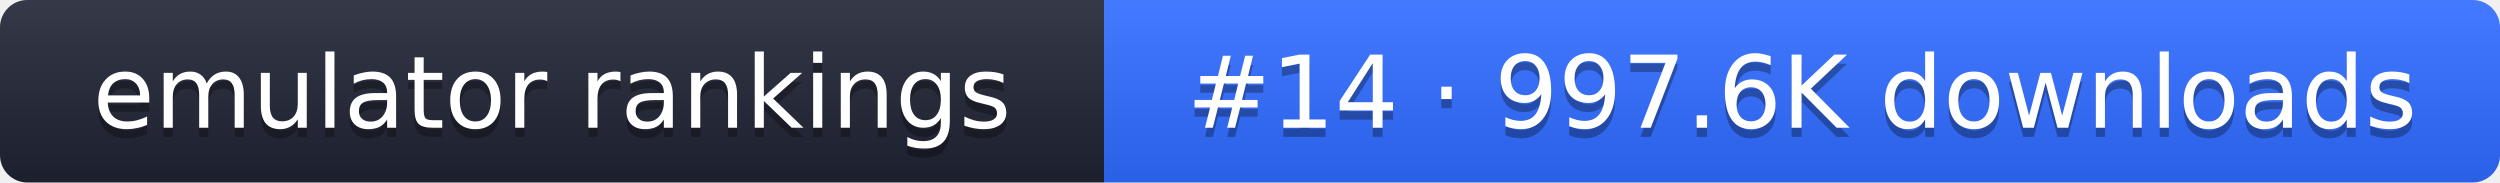
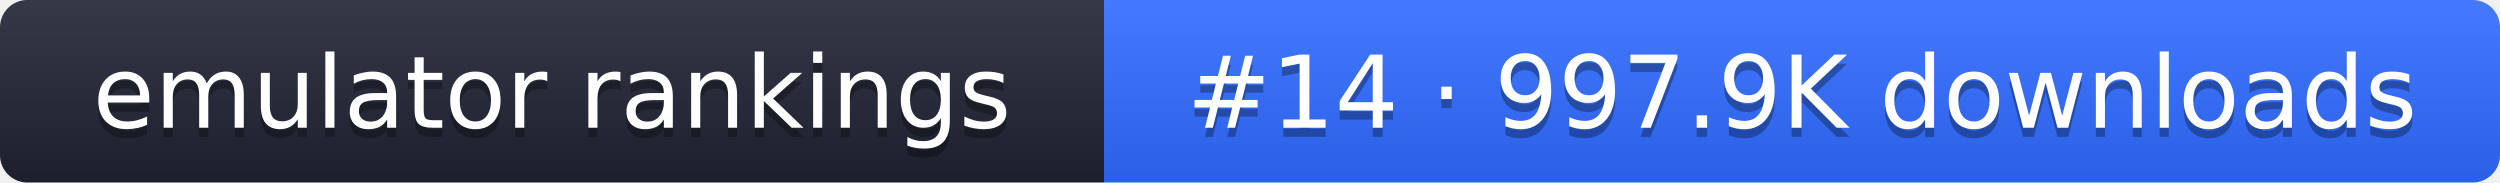
- <svg xmlns="http://www.w3.org/2000/svg" width="274" height="20" role="img" aria-label="emulator rankings: #14 · 997.6K downloads">
+ <svg xmlns="http://www.w3.org/2000/svg" width="274" height="20" role="img" aria-label="emulator rankings: #14 · 997.9K downloads">
  <linearGradient id="g" x2="0" y2="100%">
    <stop offset="0" stop-color="#fff" stop-opacity=".1" />
    <stop offset="1" stop-opacity=".1" />
  </linearGradient>
  <clipPath id="r">
    <rect width="274" height="20" rx="3" fill="#fff" />
  </clipPath>
  <g clip-path="url(#r)">
    <rect width="121" height="20" fill="#1f2433" />
    <rect x="121" width="153" height="20" fill="#2f6bff" />
    <rect width="274" height="20" fill="url(#g)" />
  </g>
  <g fill="#fff" text-anchor="middle" font-family="Verdana,DejaVu Sans,sans-serif" font-size="11">
    <text x="60.5" y="15" fill="#010101" fill-opacity=".3">emulator rankings</text>
    <text x="60.5" y="14">emulator rankings</text>
-     <text x="197.5" y="15" fill="#010101" fill-opacity=".3">#14 · 997.6K downloads</text>
-     <text x="197.5" y="14">#14 · 997.6K downloads</text>
+     <text x="197.5" y="15" fill="#010101" fill-opacity=".3">#14 · 997.9K downloads</text>
+     <text x="197.5" y="14">#14 · 997.9K downloads</text>
  </g>
</svg>
